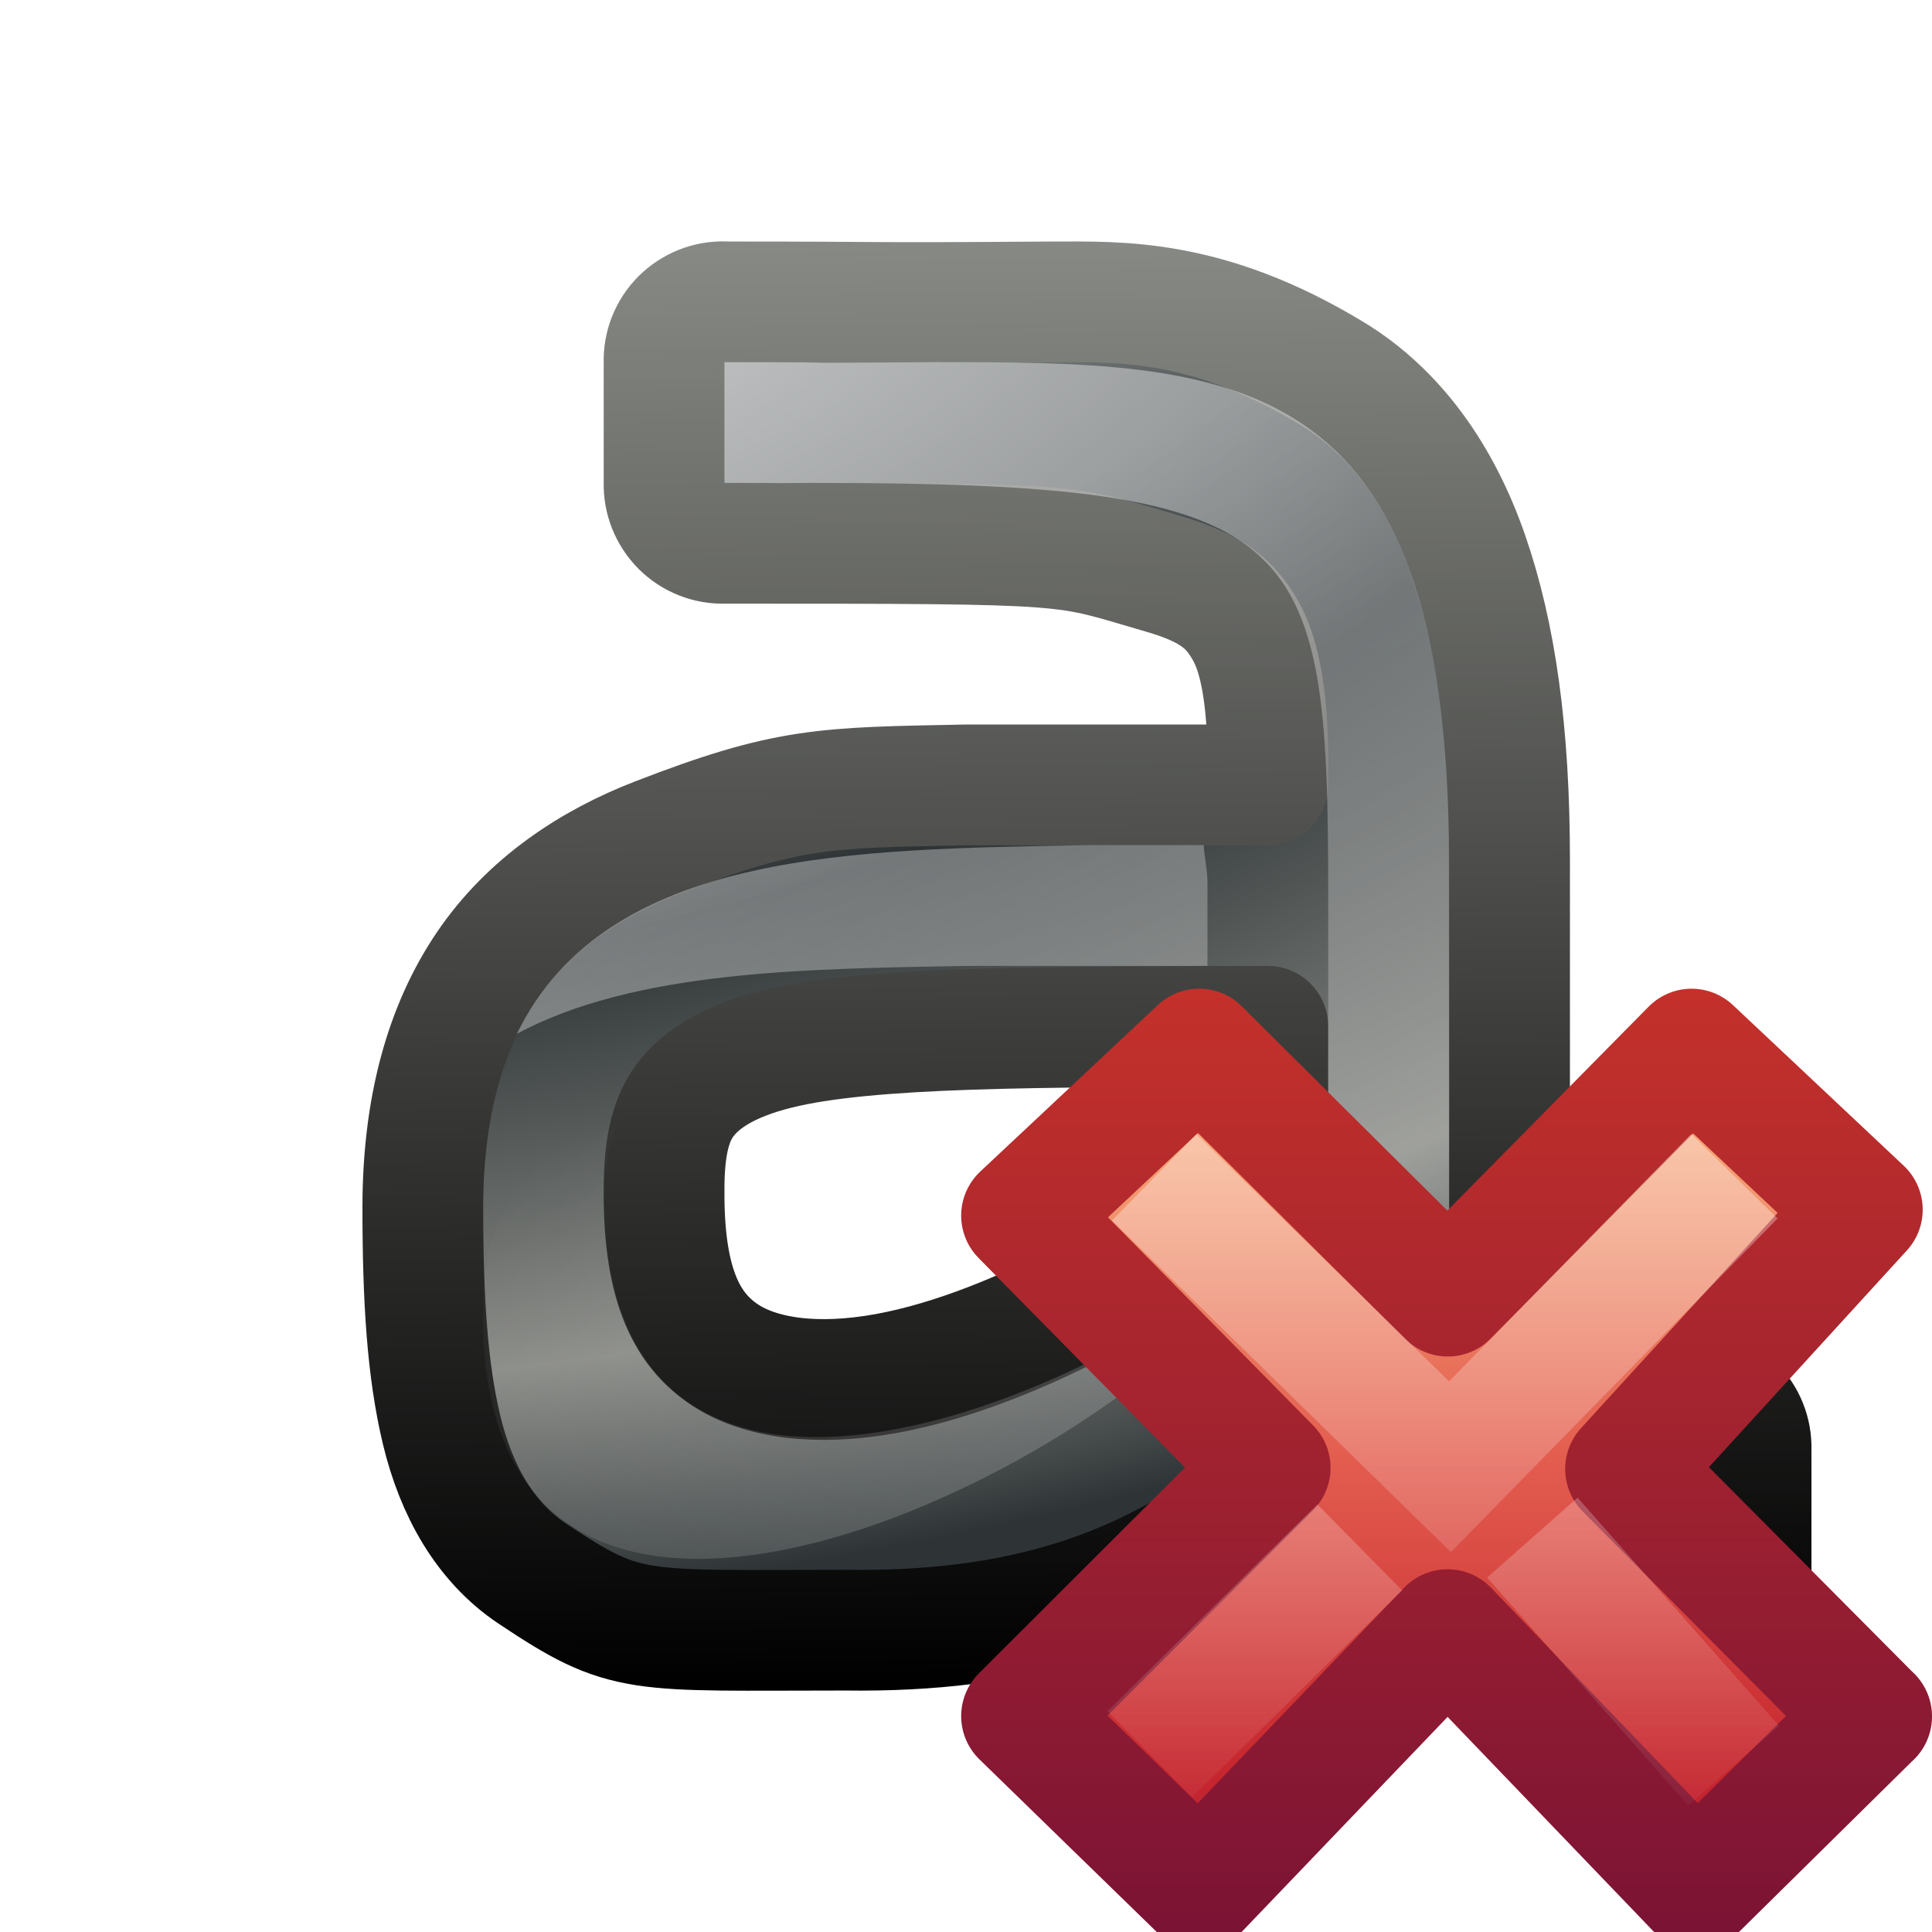
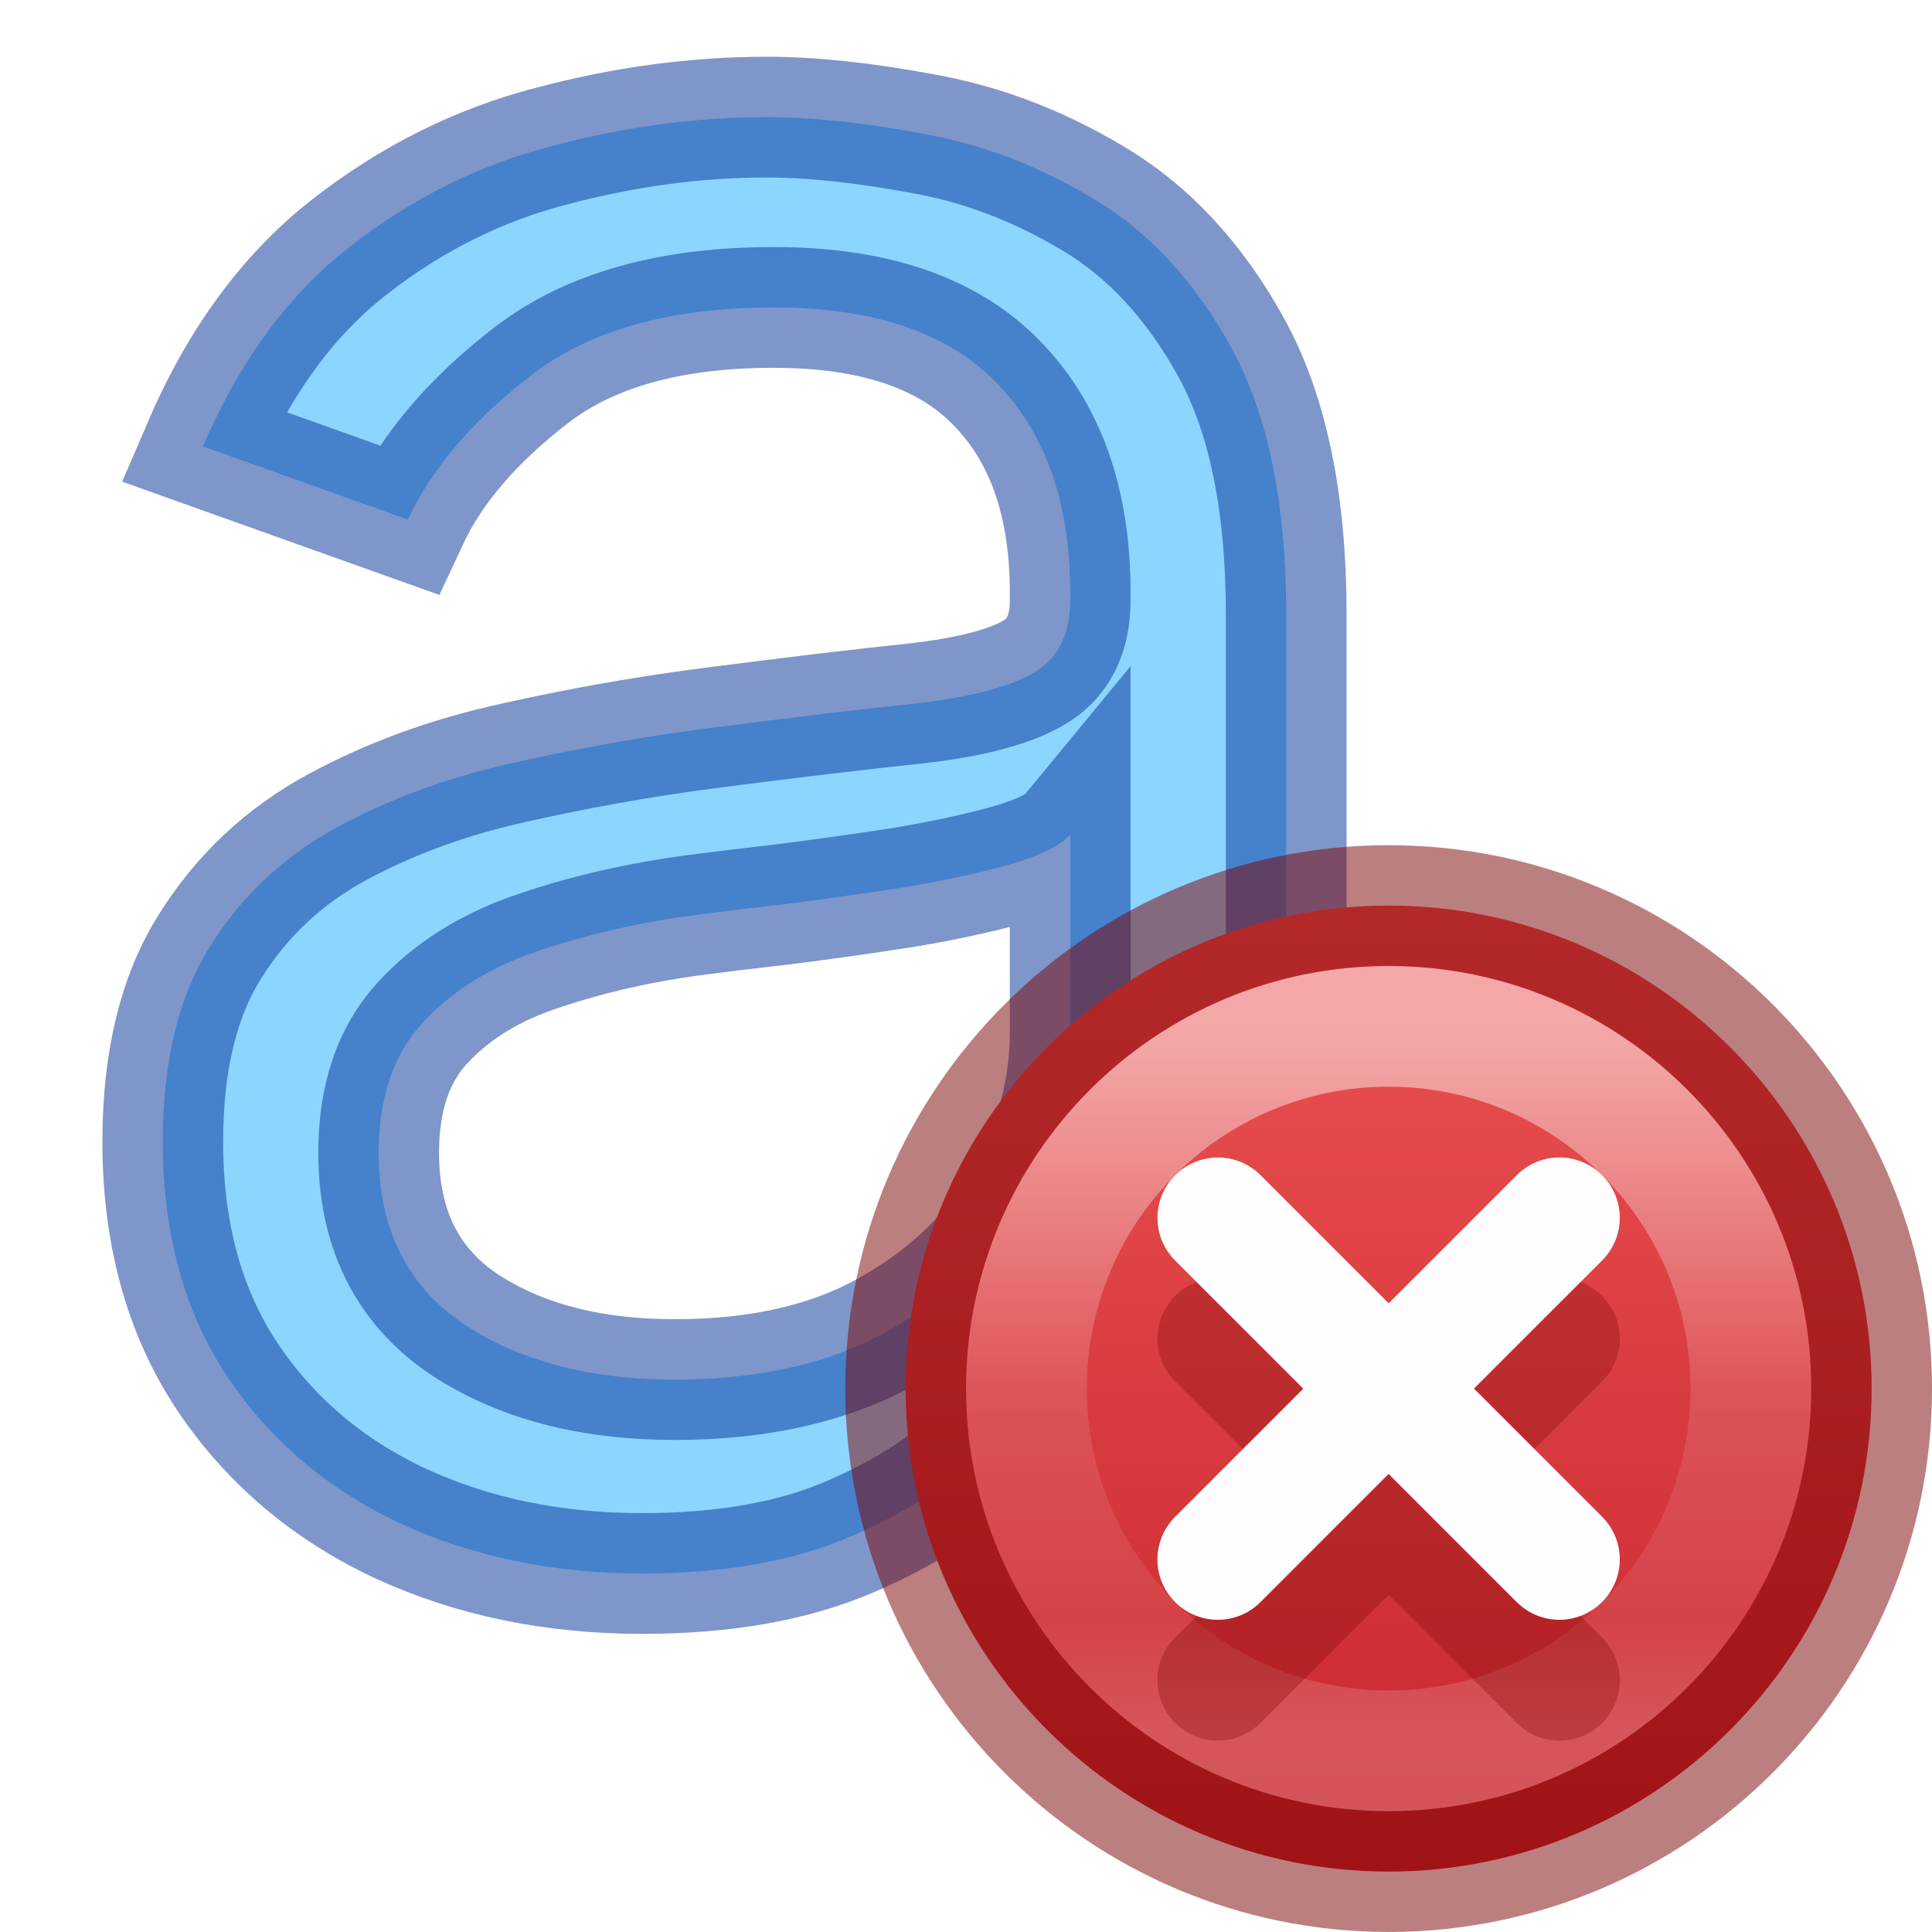
- <svg xmlns="http://www.w3.org/2000/svg" xmlns:xlink="http://www.w3.org/1999/xlink" version="1.1" width="16" height="16" id="svg4597">
-   <defs id="defs4599">
-     <linearGradient id="linearGradient6977-28-2-3">
-       <stop id="stop6979-4-5-5" style="stop-color:#ffffff;stop-opacity:1" offset="0" />
-       <stop id="stop6981-1-2-8" style="stop-color:#2e3436;stop-opacity:1" offset="0.61" />
-       <stop id="stop6983-3-5-43" style="stop-color:#888a85;stop-opacity:1" offset="0.859" />
-       <stop id="stop6985-44-1-5" style="stop-color:#2e3436;stop-opacity:1" offset="1" />
+ <svg xmlns="http://www.w3.org/2000/svg" xmlns:xlink="http://www.w3.org/1999/xlink" height="16" version="1.1" width="16" enable-background="new" id="svg2">
+   <defs id="defs7386">
+     <linearGradient xlink:href="#linearGradient953" id="linearGradient12782" gradientUnits="userSpaceOnUse" gradientTransform="matrix(0,1.142857,-1.142857,0,29.71242,-1.425987)" x1="10.091" y1="14.106" x2="17.091" y2="14.106" />
+     <linearGradient id="linearGradient953">
+       <stop offset="0" style="stop-color:#ed5353;stop-opacity:1" id="stop949" />
+       <stop offset="1" style="stop-color:#c6262e;stop-opacity:1" id="stop951" />
    </linearGradient>
-     <linearGradient id="linearGradient7113-62-9-4">
-       <stop id="stop7115-8-20-7" style="stop-color:#000000;stop-opacity:1" offset="0" />
-       <stop id="stop7117-6-9-41" style="stop-color:#888a85;stop-opacity:1" offset="1" />
+     <linearGradient xlink:href="#linearGradient4011" id="linearGradient12784" gradientUnits="userSpaceOnUse" gradientTransform="matrix(0.1621622,0,0,0.1621622,1.958369,9.994408)" x1="71.204" y1="7.831" x2="71.204" y2="42.884" />
+     <linearGradient id="linearGradient4011">
+       <stop id="stop4013" style="stop-color:#ffffff;stop-opacity:1" offset="0" />
+       <stop id="stop4015" style="stop-color:#ffffff;stop-opacity:0.235" offset="0.508" />
+       <stop id="stop4017" style="stop-color:#ffffff;stop-opacity:0.157" offset="0.835" />
+       <stop id="stop4019" style="stop-color:#ffffff;stop-opacity:0.392" offset="1" />
    </linearGradient>
-     <linearGradient id="linearGradient4256">
-       <stop id="stop4258" style="stop-color:#ffffff;stop-opacity:1" offset="0" />
-       <stop id="stop4260" style="stop-color:#ffffff;stop-opacity:0" offset="1" />
-     </linearGradient>
-     <radialGradient cx="39.088" cy="219.069" r="22" fx="39.088" fy="219.069" id="radialGradient4743" xlink:href="#linearGradient6977-28-2-3" gradientUnits="userSpaceOnUse" gradientTransform="matrix(0,0.6101334,-1.073467,0,174.224,-25.82388)" />
-     <linearGradient x1="-57.985" y1="11.972" x2="-58.111" y2="-0.03" id="linearGradient4745" xlink:href="#linearGradient7113-62-9-4" gradientUnits="userSpaceOnUse" />
-     <linearGradient x1="7.248" y1="6.366" x2="12.993" y2="16.751" id="linearGradient4747" xlink:href="#linearGradient4256" gradientUnits="userSpaceOnUse" gradientTransform="translate(-59.98483,-4.029812)" />
-     <linearGradient x1="8.264" y1="14.542" x2="4.795" y2="10.432" id="linearGradient4749" xlink:href="#linearGradient4256" gradientUnits="userSpaceOnUse" gradientTransform="translate(-59.98483,-4.029812)" />
-     <linearGradient id="linearGradient3242">
-       <stop id="stop3244" style="stop-color:#f8b17e;stop-opacity:1" offset="0" />
-       <stop id="stop3246" style="stop-color:#e35d4f;stop-opacity:1" offset="0.312" />
-       <stop id="stop3248" style="stop-color:#c6262e;stop-opacity:1" offset="0.571" />
-       <stop id="stop3250" style="stop-color:#690b54;stop-opacity:1" offset="1" />
-     </linearGradient>
-     <linearGradient id="linearGradient2490">
-       <stop id="stop2492" style="stop-color:#791235;stop-opacity:1" offset="0" />
-       <stop id="stop2494" style="stop-color:#dd3b27;stop-opacity:1" offset="1" />
-     </linearGradient>
-     <linearGradient id="linearGradient7916">
-       <stop id="stop7918" style="stop-color:#ffffff;stop-opacity:1" offset="0" />
-       <stop id="stop7920" style="stop-color:#ffffff;stop-opacity:0" offset="1" />
-     </linearGradient>
-     <linearGradient x1="28.449" y1="20.584" x2="16.331" y2="32.702" id="linearGradient2419" xlink:href="#linearGradient7916" gradientUnits="userSpaceOnUse" gradientTransform="matrix(0.3077295,-0.2949794,0.3077295,0.2949794,25.63463,17.29286)" />
-     <linearGradient id="linearGradient5647">
-       <stop id="stop5649" style="stop-color:#ffffff;stop-opacity:1" offset="0" />
-       <stop id="stop5651" style="stop-color:#ffffff;stop-opacity:0" offset="1" />
-     </linearGradient>
-     <linearGradient x1="28.449" y1="20.584" x2="16.331" y2="32.702" id="linearGradient4805" xlink:href="#linearGradient7916" gradientUnits="userSpaceOnUse" gradientTransform="matrix(0.1969469,-0.2052031,0.1969469,0.2052031,182.1321,-47.93553)" />
-     <linearGradient x1="36.011" y1="13.023" x2="16.331" y2="32.702" id="linearGradient4808" xlink:href="#linearGradient7916" gradientUnits="userSpaceOnUse" gradientTransform="matrix(0.1969469,-0.2052031,0.1969469,0.2052031,182.3306,-48.03907)" />
-     <linearGradient x1="11.192" y1="4.064" x2="11.192" y2="30.298" id="linearGradient4811" xlink:href="#linearGradient3242" gradientUnits="userSpaceOnUse" gradientTransform="matrix(0.3705263,0,0,0.3864734,187.5337,-52.66327)" />
-     <linearGradient x1="41.225" y1="23.238" x2="41.225" y2="7.917" id="linearGradient4813" xlink:href="#linearGradient2490" gradientUnits="userSpaceOnUse" gradientTransform="matrix(0.64,0,0,0.6956522,165.7259,-59.96534)" />
  </defs>
-   <g id="layer1">
-     <g transform="translate(0,-9.7991298e-4)" id="g16-8" style="display:inline;enable-background:new">
-       <g transform="translate(-180,60)" id="g5518">
-         <g transform="translate(240.9846,-57.96979)" id="g3612">
-           <path d="m -54.985,0.47 c -0.134,-0.004 -0.263,0.048 -0.358,0.142 -0.095,0.095 -0.146,0.224 -0.142,0.358 l 0,1 c -0.004,0.134 0.048,0.263 0.142,0.358 0.095,0.095 0.224,0.146 0.358,0.142 3,0 2.772,0.003 3.625,0.25 0.427,0.123 0.57,0.264 0.688,0.469 0.118,0.204 0.186,0.549 0.188,1.094 l 0,0.188 -2.5,0 c -1.178,0.023 -1.475,0.017 -2.562,0.438 -0.544,0.21 -1.059,0.55 -1.406,1.062 -0.348,0.513 -0.531,1.179 -0.531,2 0,0.764 0.037,1.348 0.156,1.844 0.119,0.495 0.358,0.926 0.75,1.187 0.784,0.523 0.844,0.469 2.594,0.469 1.404,0.019 2.492,-0.297 3.5,-1.125 l 0,0.625 c -0.004,0.134 0.048,0.263 0.142,0.358 0.095,0.095 0.224,0.146 0.358,0.142 l 3,0 c 0.134,0.004 0.263,-0.048 0.358,-0.142 0.095,-0.095 0.146,-0.224 0.142,-0.358 l 0,-1 c 0.004,-0.134 -0.048,-0.263 -0.142,-0.358 -0.095,-0.095 -0.224,-0.146 -0.358,-0.142 l -1.5,0 0,-4.375 c 0,-1.06 -0.115,-1.87 -0.344,-2.531 -0.229,-0.661 -0.605,-1.185 -1.125,-1.5 -1.04,-0.63 -1.767,-0.594 -2.312,-0.594 -1.723,0.012 -1.216,0 -2.719,0 z m 4.5,6 0,1.219 c -0.704,0.661 -2.052,1.454 -3.156,1.656 -0.585,0.107 -1.053,0.038 -1.344,-0.156 -0.291,-0.195 -0.503,-0.541 -0.5,-1.344 -0.003,-0.406 0.065,-0.628 0.188,-0.781 0.122,-0.153 0.34,-0.304 0.75,-0.406 0.748,-0.186 2.133,-0.184 4.062,-0.188 z" id="path3614" style="font-size:21.155px;font-style:normal;font-weight:bold;color:#000000;fill:url(#radialGradient4743);fill-opacity:1;fill-rule:nonzero;stroke:url(#linearGradient4745);stroke-width:1;stroke-linecap:round;stroke-linejoin:round;stroke-miterlimit:4;stroke-opacity:1;stroke-dasharray:none;stroke-dashoffset:0;marker:none;visibility:visible;display:inline;overflow:visible;enable-background:accumulate;font-family:Bitstream Vera Serif" />
-           <path d="m -54.985,0.97 0,1 c 1.19,-4.095e-4 -0.642,0.009 0.719,0 4.417,0 4.281,0.466 4.281,4.125 l 0,4.875 2,0 1,0 0,-1 -2,0 0,-4.875 c 0,-4.123 -1.79,-4.125 -4.281,-4.125 -1.727,0.012 -0.219,0 -1.719,0 z m 3,4 c -1.899,0.037 -3.973,0.029 -4.719,1.562 0.983,-0.526 2.386,-0.537 3.719,-0.562 l 2,0 0,-0.688 c -4.1e-4,-0.121 -0.025,-0.204 -0.031,-0.312 l -0.969,0 z" id="path3616" style="font-size:21.155px;font-style:normal;font-weight:bold;opacity:0.4;fill:url(#linearGradient4747);fill-opacity:1;stroke:none;font-family:Bitstream Vera Serif" />
-           <path d="m -55.891,7.314 c -0.754,0.256 -1.099,0.677 -1.094,1.531 -0.012,3.614 4.492,1.625 6,0.062 l 0,-0.219 c -1.915,1.278 -5.01,2.161 -5,-0.844 -0.001,-0.201 0.059,-0.371 0.094,-0.531 z" id="path3618" style="font-size:21.155px;font-style:normal;font-weight:bold;opacity:0.211;fill:url(#linearGradient4749);fill-opacity:1;stroke:none;font-family:Bitstream Vera Serif" />
-         </g>
-         <path d="m 195.5,-45.784 -2.038,-2.05 1.961,-2.147 -1.414,-1.33 -2.019,2.046 -2.059,-2.046 -1.471,1.379 2.059,2.089 -2.059,2.056 1.471,1.432 2.057,-2.148 2.062,2.148 1.45,-1.43 z" id="text1314" style="font-size:59.901px;font-style:normal;font-variant:normal;font-weight:bold;font-stretch:normal;text-align:start;line-height:125%;writing-mode:lr-tb;text-anchor:start;fill:url(#linearGradient4811);fill-opacity:1;stroke:url(#linearGradient4813);stroke-width:1;stroke-linecap:butt;stroke-linejoin:round;stroke-miterlimit:4;stroke-opacity:1;stroke-dasharray:none;font-family:Bitstream Vera Sans" />
-         <path d="m 194.014,-49.901 -2.006,2.049 -2.092,-2.047" id="path7076" style="font-size:59.901px;font-style:normal;font-variant:normal;font-weight:bold;font-stretch:normal;text-align:start;line-height:125%;writing-mode:lr-tb;text-anchor:start;opacity:0.5;fill:none;stroke:url(#linearGradient4808);stroke-width:1;stroke-linecap:square;stroke-linejoin:miter;stroke-miterlimit:4;stroke-opacity:1;stroke-dasharray:none;font-family:Bitstream Vera Sans" />
-         <path d="m 194.357,-45.377 -1.667,-1.888 m -1.429,0.081 -1.739,1.713" id="path3165" style="font-size:59.901px;font-style:normal;font-variant:normal;font-weight:bold;font-stretch:normal;text-align:start;line-height:125%;writing-mode:lr-tb;text-anchor:start;opacity:0.4;fill:none;stroke:url(#linearGradient4805);stroke-width:1;stroke-linecap:butt;stroke-linejoin:miter;stroke-miterlimit:4;stroke-opacity:1;stroke-dasharray:none;font-family:Bitstream Vera Sans" />
-       </g>
-       <g transform="matrix(1.123442,0,-0.7136519,1.260733,166.6972,2.9003)" id="g126" style="display:inline" />
-       <g transform="matrix(1.123442,0,-0.7136519,1.260733,166.6972,2.9003)" id="g128" style="fill:#fce94f;stroke:none;display:inline" />
-     </g>
+   <path d="m 5.318,13.031 q -1.106,0 -2.008,-0.417 Q 2.409,12.19 1.878,11.394 1.348,10.591 1.348,9.455 1.348,8.455 1.742,7.834 2.136,7.205 2.795,6.849 3.454,6.493 4.25,6.318 5.053,6.137 5.863,6.031 6.924,5.894 7.583,5.826 8.25,5.75 8.553,5.576 8.863,5.402 8.863,4.97 v -0.061 q 0,-1.121 -0.614,-1.742 -0.606,-0.621 -1.841,-0.621 -1.28,0 -2.008,0.561 Q 3.674,3.667 3.378,4.303 L 1.681,3.697 Q 2.136,2.637 2.893,2.046 3.659,1.447 4.56,1.212 5.469,0.97 6.348,0.97 q 0.561,0 1.288,0.136 0.735,0.129 1.417,0.538 0.689,0.409 1.144,1.235 0.455,0.826 0.455,2.212 V 12.758 H 8.863 v -1.576 h -0.091 q -0.182,0.379 -0.606,0.811 -0.424,0.432 -1.129,0.735 -0.705,0.303 -1.72,0.303 z m 0.273,-1.606 q 1.061,0 1.788,-0.417 Q 8.113,10.591 8.484,9.932 8.863,9.273 8.863,8.546 V 6.909 Q 8.75,7.046 8.363,7.159 7.984,7.265 7.484,7.349 6.992,7.425 6.522,7.485 6.06,7.538 5.772,7.576 5.075,7.667 4.469,7.872 3.871,8.068 3.5,8.47 3.136,8.864 3.136,9.546 q 0,0.932 0.689,1.409 0.697,0.47 1.765,0.47 z" style="font-style:normal;font-weight:normal;font-size:21.333px;font-family:'Inter V';-inkscape-font-specification:'Inter V';fill:#8cd5ff;stroke:#002e99;stroke-opacity:0.5;paint-order:fill markers stroke" id="path13101" />
+   <g transform="translate(-2.090832,-2.606392)" id="g937-9">
+     <path style="color:#000000;display:inline;overflow:visible;visibility:visible;fill:url(#linearGradient12782);fill-opacity:1;fill-rule:nonzero;stroke:none;stroke-width:1;marker:none;enable-background:accumulate" id="path2555-03-8-4" d="m 17.591,14.106 c 0,-2.207 -1.793,-4 -4,-4 -2.207,0 -4,1.793 -4,4 0,2.207 1.793,4 4,4 2.207,0 4,-1.793 4,-4 z" />
+     <path style="color:#000000;display:inline;overflow:visible;visibility:visible;opacity:0.5;fill:none;stroke:url(#linearGradient12784);stroke-width:1;stroke-linecap:round;stroke-linejoin:round;stroke-miterlimit:4;stroke-dasharray:none;stroke-dashoffset:0;stroke-opacity:1;marker:none;enable-background:accumulate" id="path8655-6-4-6-7" d="m 16.591,14.106 c 0,1.657 -1.343,3 -3,3 -1.657,0 -3,-1.343 -3,-3 0,-1.657 1.343,-3 3,-3 1.657,0 3,1.343 3,3 z" />
+     <path style="color:#000000;display:inline;overflow:visible;visibility:visible;opacity:0.5;fill:none;stroke:#7a0000;stroke-width:1;stroke-linecap:butt;stroke-linejoin:miter;stroke-miterlimit:4;stroke-dasharray:none;stroke-dashoffset:0;stroke-opacity:1;marker:none;enable-background:accumulate" id="path2555-7-2-8" d="m 13.591,10.106 c -2.207,0 -4,1.793 -4,4 0,2.207 1.793,4 4,4 2.207,0 4,-1.793 4,-4 0,-2.207 -1.793,-4 -4,-4 z" />
  </g>
+   <path id="path13127" style="fill:#7a0000;fill-opacity:0.3;stroke:none;stroke-width:1;stroke-dasharray:none;stroke-opacity:0.5;paint-order:fill markers stroke;stop-color:#000000" d="m 10.086,10.586 c -0.128,0 -0.256,0.049 -0.354,0.146 -0.196,0.196 -0.196,0.511 3e-7,0.707 l 1.061,1.061 -1.061,1.061 c -0.196,0.196 -0.196,0.511 3e-7,0.707 0.196,0.196 0.511,0.196 0.707,0 L 11.5,13.208 l 1.061,1.061 c 0.196,0.196 0.511,0.196 0.707,0 0.196,-0.196 0.196,-0.511 0,-0.707 l -1.061,-1.061 1.061,-1.061 c 0.196,-0.196 0.196,-0.511 0,-0.707 -0.196,-0.196 -0.511,-0.196 -0.707,0 L 11.5,11.793 10.439,10.733 c -0.098,-0.098 -0.226,-0.146 -0.354,-0.146 z" />
+   <path id="rect12867" style="fill:#fffefe;fill-opacity:1;stroke:none;stroke-width:1;stroke-dasharray:none;stroke-opacity:0.5;paint-order:fill markers stroke;stop-color:#000000" d="M 13.91 -0.354 C 13.82 -0.263 13.764 -0.138 13.764 8.8817842e-16 C 13.764 0.277 13.987 0.5 14.264 0.5 L 15.764 0.5 L 15.764 2 C 15.764 2.277 15.986 2.5 16.263 2.5 C 16.54 2.5 16.763 2.277 16.763 2 L 16.763 0.5 L 18.263 0.5 C 18.54 0.5 18.763 0.277 18.763 1.7763568e-15 C 18.763 -0.277 18.54 -0.5 18.263 -0.5 L 16.763 -0.5 L 16.763 -2 C 16.763 -2.277 16.54 -2.5 16.263 -2.5 C 15.986 -2.5 15.764 -2.277 15.764 -2 L 15.764 -0.5 L 14.264 -0.5 C 14.125 -0.5 14 -0.444 13.91 -0.354 z " transform="rotate(45)" />
</svg>
